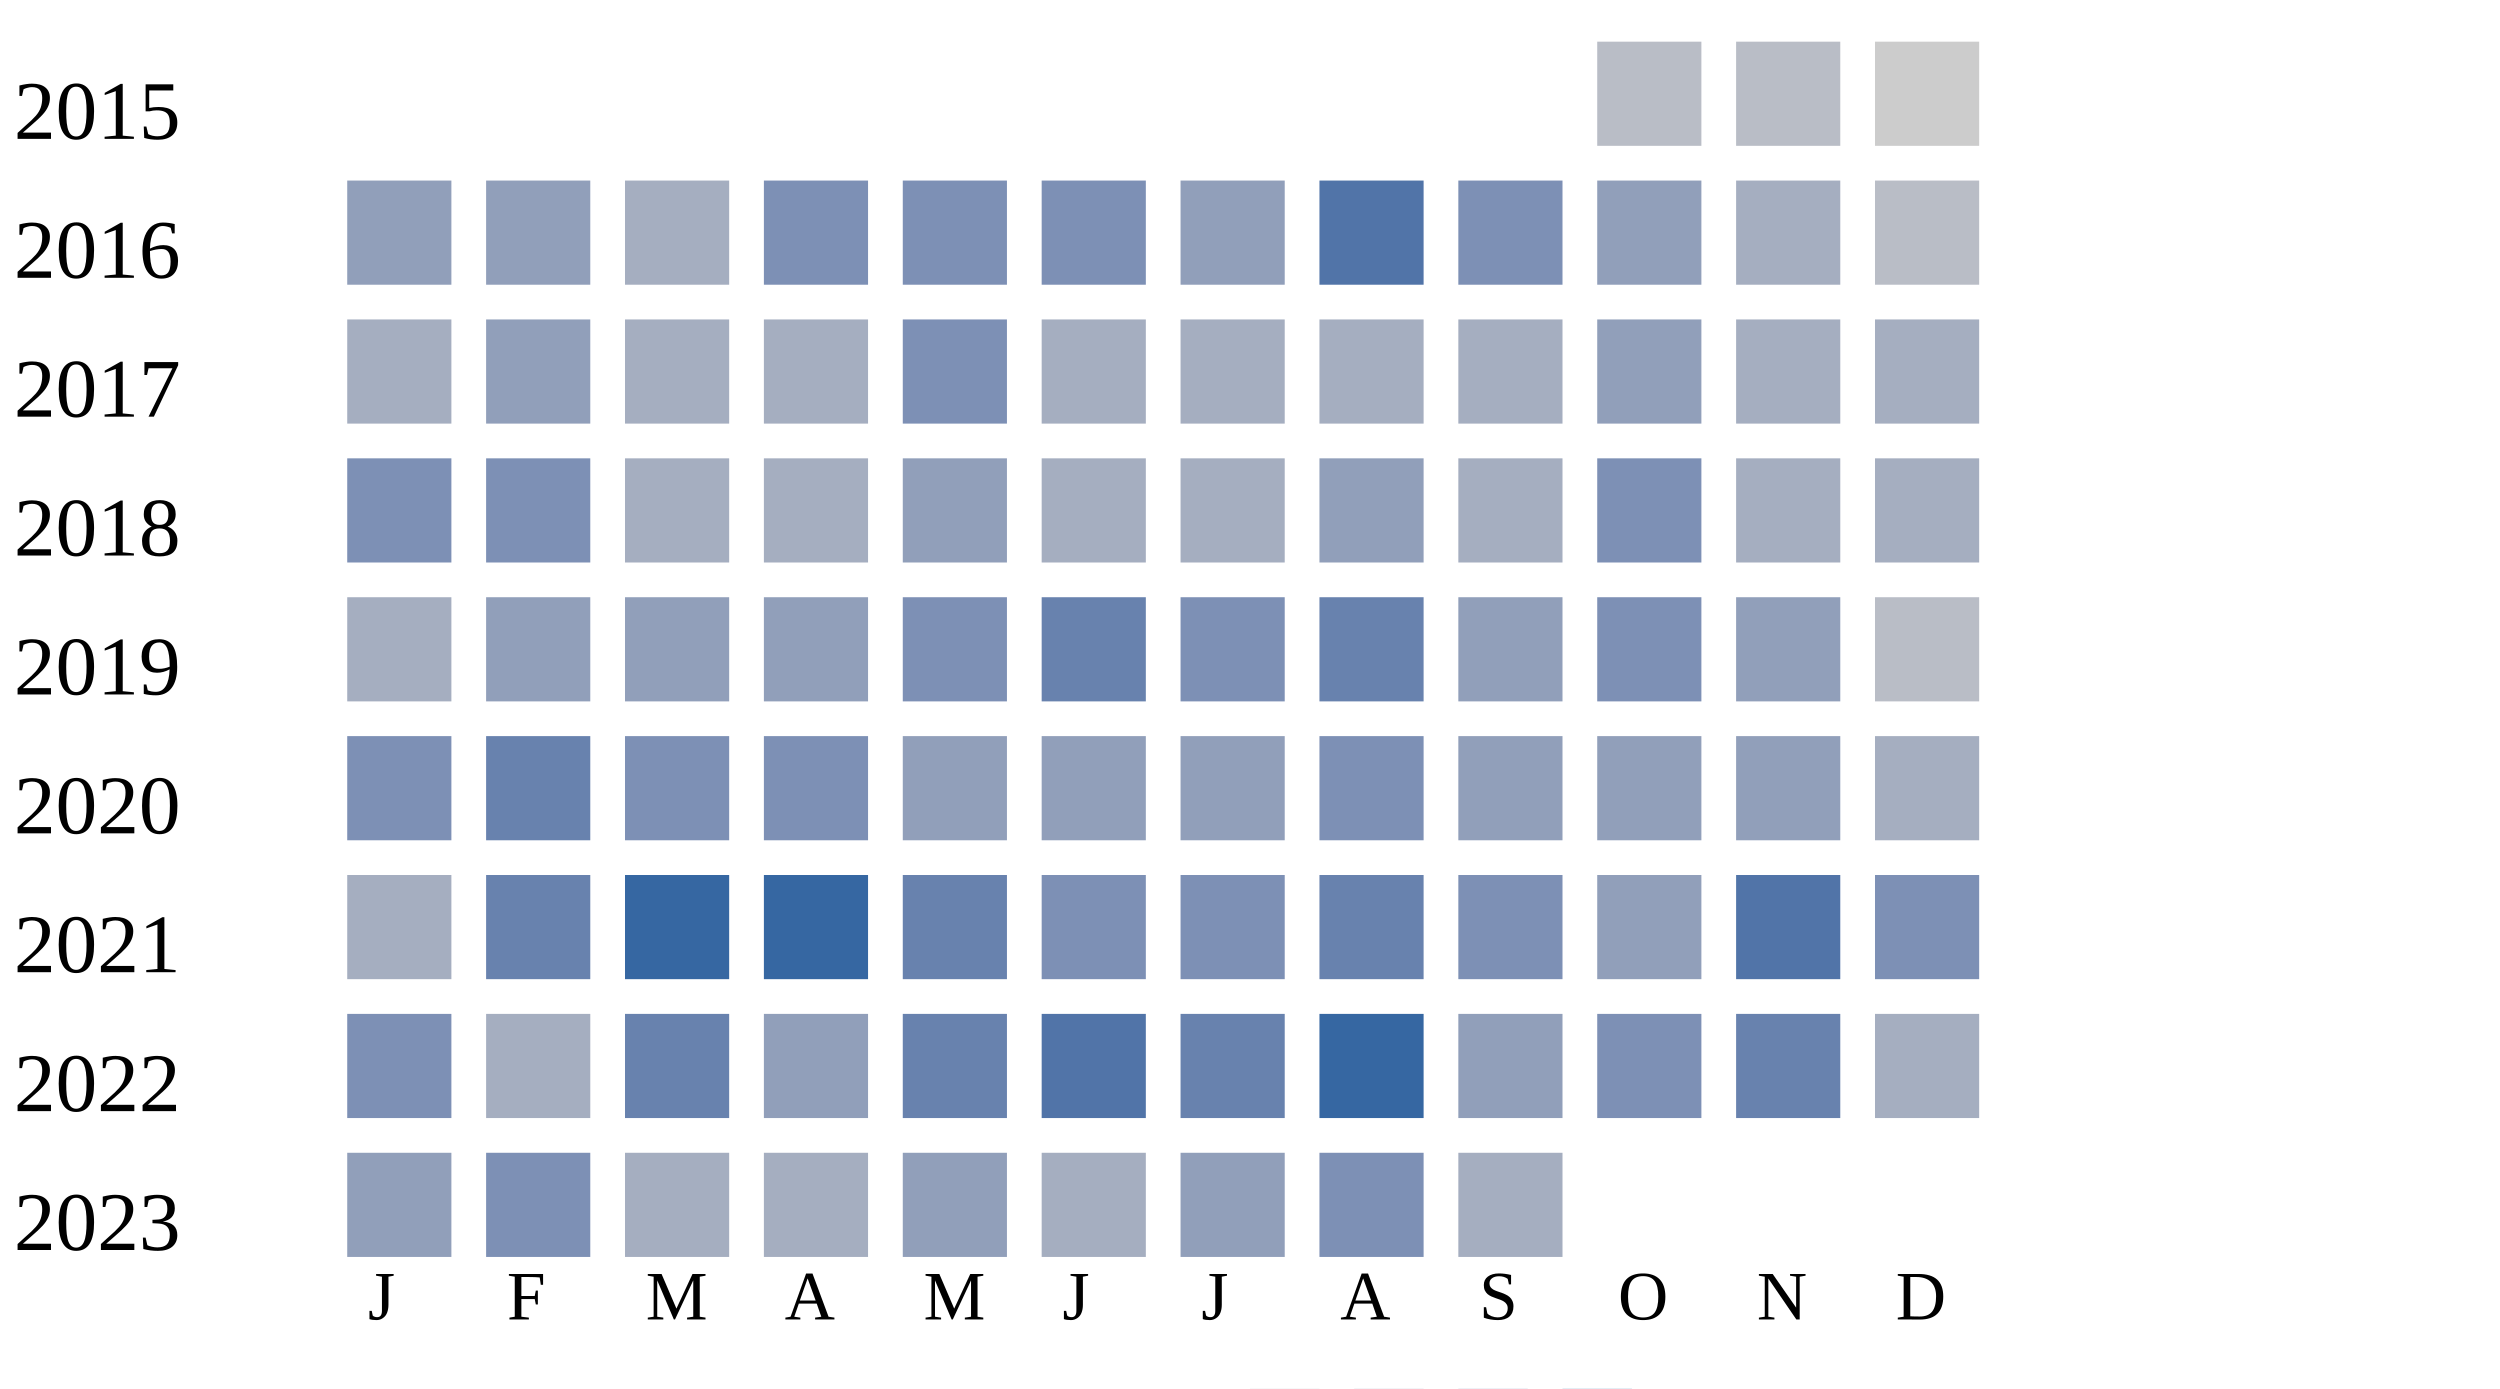
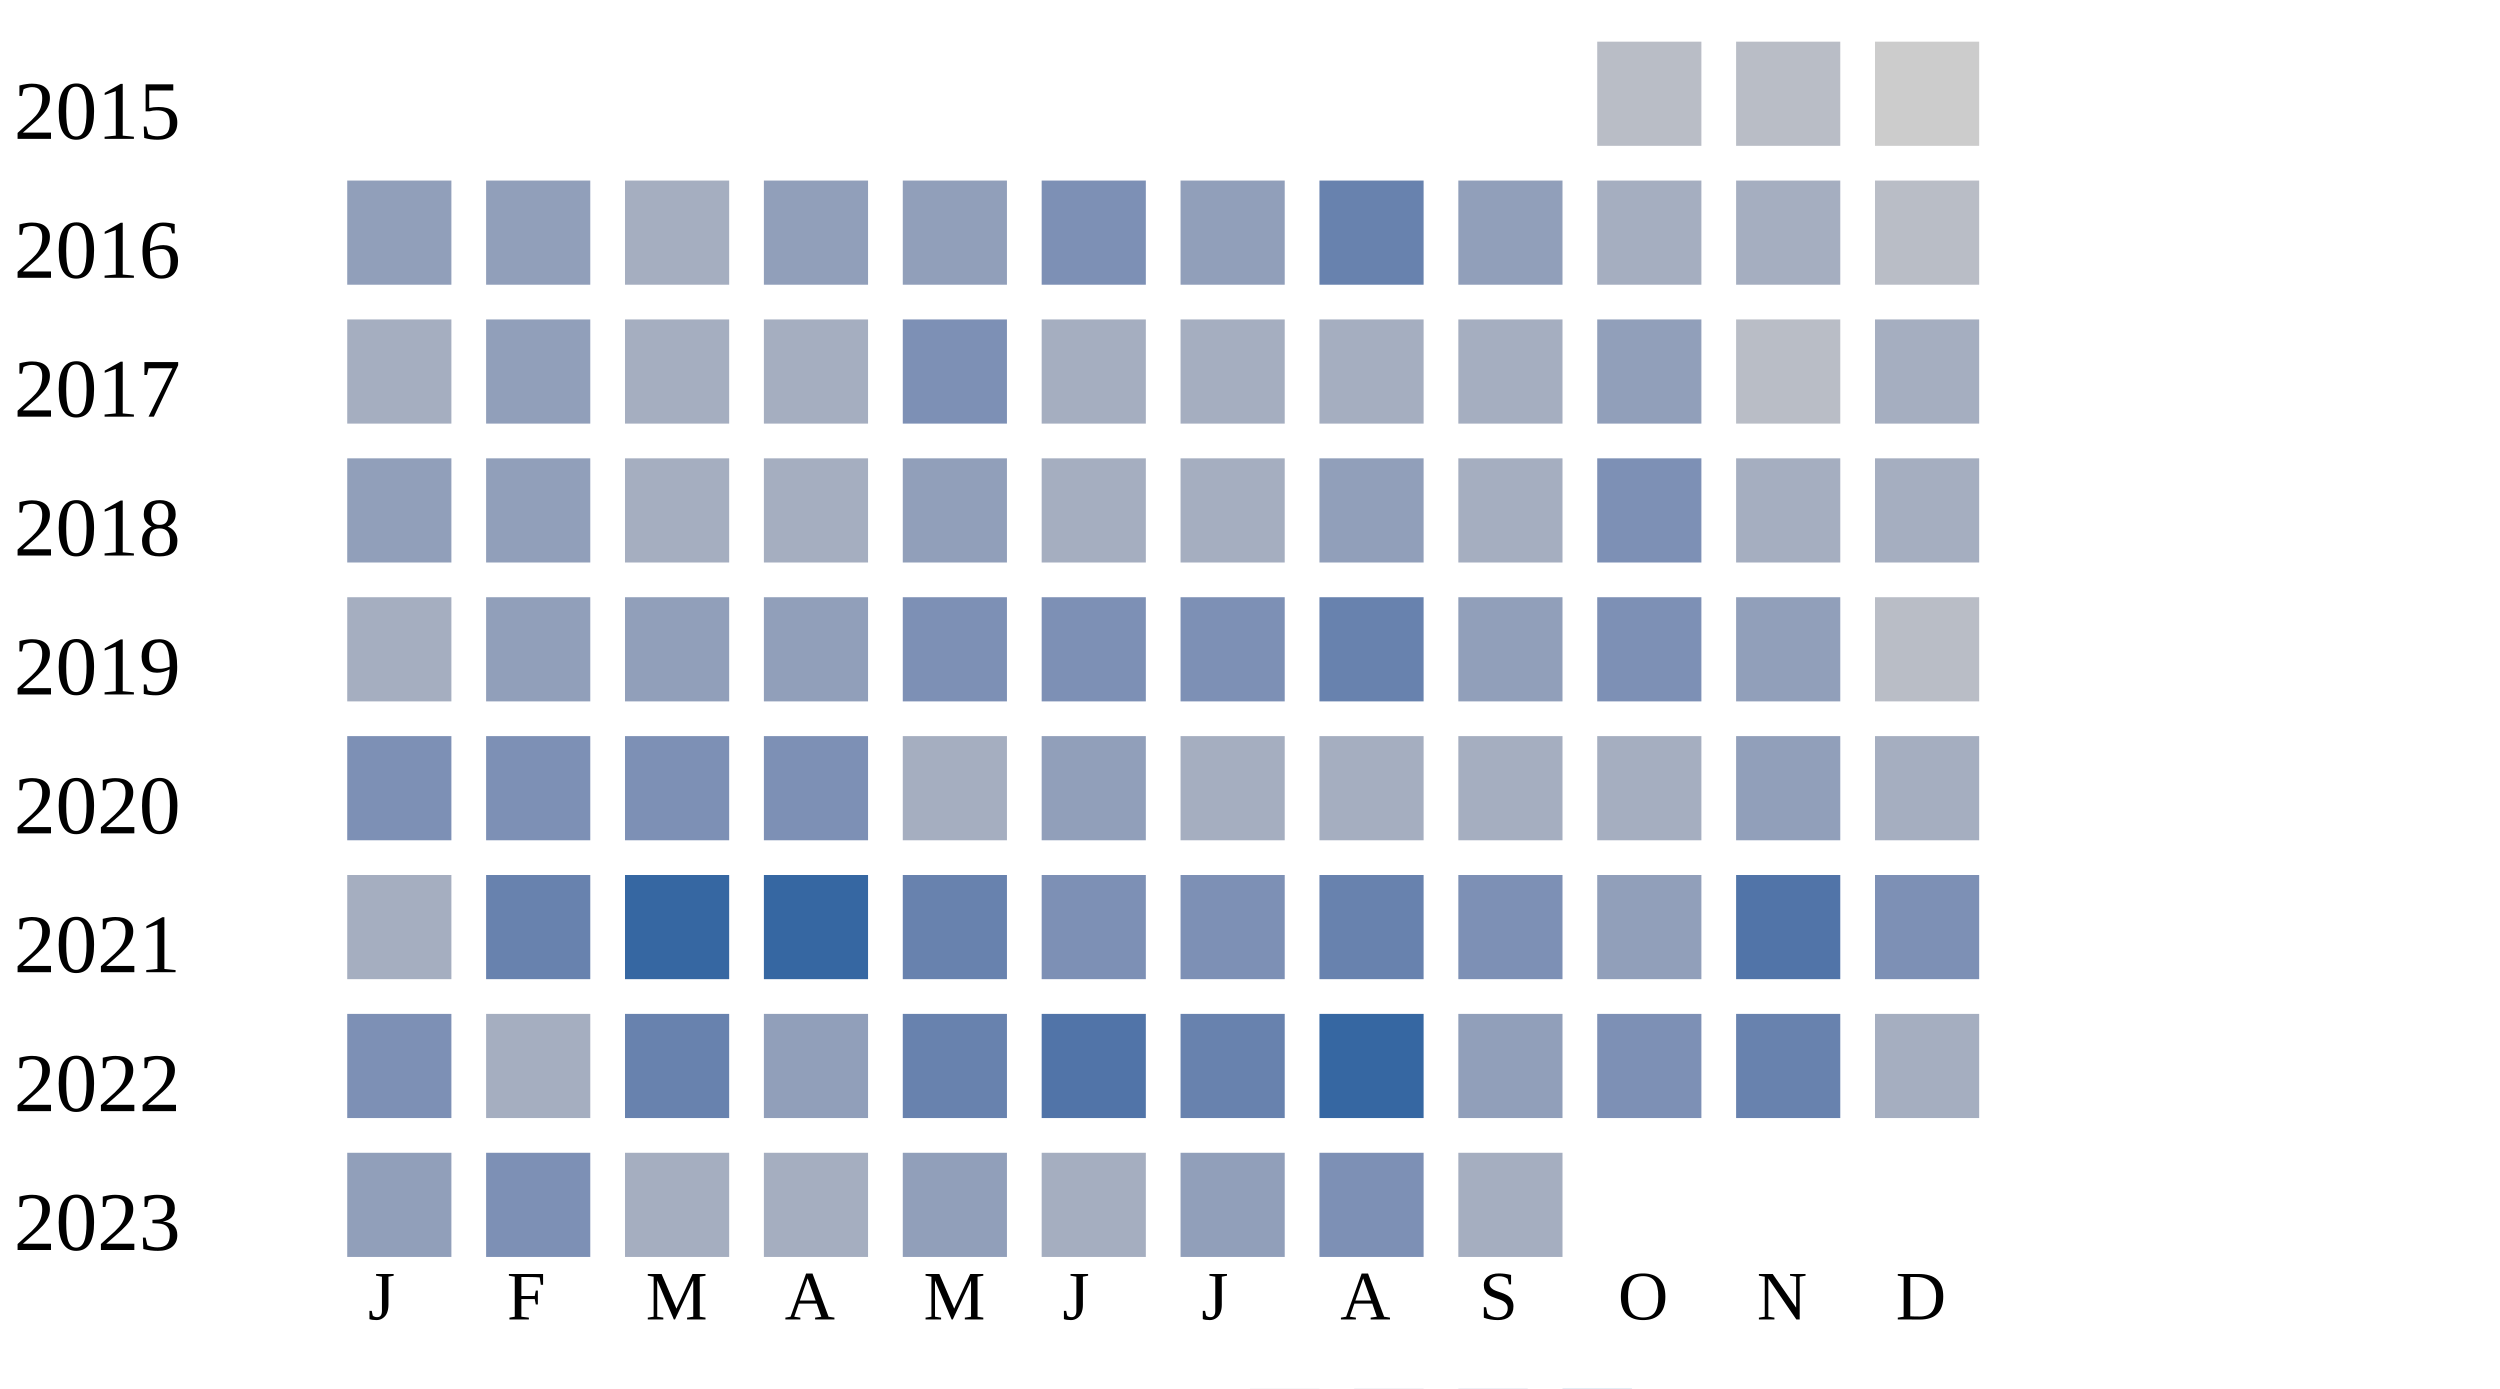
<svg xmlns="http://www.w3.org/2000/svg" width="360" height="200">
  <g transform="translate(0 0)">
    <text x="2" y="20">2015</text>
    <rect x="230" y="6" width="15" height="15" fill="#b9bdc6" />
    <rect x="250" y="6" width="15" height="15" fill="#b9bdc6" />
    <rect x="270" y="6" width="15" height="15" fill="#cccccc" />
  </g>
  <g transform="translate(0 20)">
    <text x="2" y="20">2016</text>
    <rect x="50" y="6" width="15" height="15" fill="#919fba" />
    <rect x="70" y="6" width="15" height="15" fill="#919fba" />
    <rect x="90" y="6" width="15" height="15" fill="#a5aec0" />
-     <rect x="110" y="6" width="15" height="15" fill="#7d90b5" />
-     <rect x="130" y="6" width="15" height="15" fill="#7d90b5" />
+     <rect x="110" y="6" width="15" height="15" fill="#919fba" />
+     <rect x="130" y="6" width="15" height="15" fill="#919fba" />
    <rect x="150" y="6" width="15" height="15" fill="#7d90b5" />
    <rect x="170" y="6" width="15" height="15" fill="#919fba" />
-     <rect x="190" y="6" width="15" height="15" fill="#5174a8" />
-     <rect x="210" y="6" width="15" height="15" fill="#7d90b5" />
-     <rect x="230" y="6" width="15" height="15" fill="#919fba" />
+     <rect x="190" y="6" width="15" height="15" fill="#6882ae" />
+     <rect x="210" y="6" width="15" height="15" fill="#919fba" />
+     <rect x="230" y="6" width="15" height="15" fill="#a5aec0" />
    <rect x="250" y="6" width="15" height="15" fill="#a5aec0" />
    <rect x="270" y="6" width="15" height="15" fill="#b9bdc6" />
  </g>
  <g transform="translate(0 40)">
    <text x="2" y="20">2017</text>
    <rect x="50" y="6" width="15" height="15" fill="#a5aec0" />
    <rect x="70" y="6" width="15" height="15" fill="#919fba" />
    <rect x="90" y="6" width="15" height="15" fill="#a5aec0" />
    <rect x="110" y="6" width="15" height="15" fill="#a5aec0" />
    <rect x="130" y="6" width="15" height="15" fill="#7d90b5" />
    <rect x="150" y="6" width="15" height="15" fill="#a5aec0" />
    <rect x="170" y="6" width="15" height="15" fill="#a5aec0" />
    <rect x="190" y="6" width="15" height="15" fill="#a5aec0" />
    <rect x="210" y="6" width="15" height="15" fill="#a5aec0" />
    <rect x="230" y="6" width="15" height="15" fill="#919fba" />
-     <rect x="250" y="6" width="15" height="15" fill="#a5aec0" />
+     <rect x="250" y="6" width="15" height="15" fill="#b9bdc6" />
    <rect x="270" y="6" width="15" height="15" fill="#a5aec0" />
  </g>
  <g transform="translate(0 60)">
    <text x="2" y="20">2018</text>
-     <rect x="50" y="6" width="15" height="15" fill="#7d90b5" />
-     <rect x="70" y="6" width="15" height="15" fill="#7d90b5" />
+     <rect x="50" y="6" width="15" height="15" fill="#919fba" />
+     <rect x="70" y="6" width="15" height="15" fill="#919fba" />
    <rect x="90" y="6" width="15" height="15" fill="#a5aec0" />
    <rect x="110" y="6" width="15" height="15" fill="#a5aec0" />
    <rect x="130" y="6" width="15" height="15" fill="#919fba" />
    <rect x="150" y="6" width="15" height="15" fill="#a5aec0" />
    <rect x="170" y="6" width="15" height="15" fill="#a5aec0" />
    <rect x="190" y="6" width="15" height="15" fill="#919fba" />
    <rect x="210" y="6" width="15" height="15" fill="#a5aec0" />
    <rect x="230" y="6" width="15" height="15" fill="#7d90b5" />
    <rect x="250" y="6" width="15" height="15" fill="#a5aec0" />
    <rect x="270" y="6" width="15" height="15" fill="#a5aec0" />
  </g>
  <g transform="translate(0 80)">
    <text x="2" y="20">2019</text>
    <rect x="50" y="6" width="15" height="15" fill="#a5aec0" />
    <rect x="70" y="6" width="15" height="15" fill="#919fba" />
    <rect x="90" y="6" width="15" height="15" fill="#919fba" />
    <rect x="110" y="6" width="15" height="15" fill="#919fba" />
    <rect x="130" y="6" width="15" height="15" fill="#7d90b5" />
-     <rect x="150" y="6" width="15" height="15" fill="#6882ae" />
+     <rect x="150" y="6" width="15" height="15" fill="#7d90b5" />
    <rect x="170" y="6" width="15" height="15" fill="#7d90b5" />
    <rect x="190" y="6" width="15" height="15" fill="#6882ae" />
    <rect x="210" y="6" width="15" height="15" fill="#919fba" />
    <rect x="230" y="6" width="15" height="15" fill="#7d90b5" />
    <rect x="250" y="6" width="15" height="15" fill="#919fba" />
    <rect x="270" y="6" width="15" height="15" fill="#b9bdc6" />
  </g>
  <g transform="translate(0 100)">
    <text x="2" y="20">2020</text>
    <rect x="50" y="6" width="15" height="15" fill="#7d90b5" />
-     <rect x="70" y="6" width="15" height="15" fill="#6882ae" />
+     <rect x="70" y="6" width="15" height="15" fill="#7d90b5" />
    <rect x="90" y="6" width="15" height="15" fill="#7d90b5" />
    <rect x="110" y="6" width="15" height="15" fill="#7d90b5" />
-     <rect x="130" y="6" width="15" height="15" fill="#919fba" />
+     <rect x="130" y="6" width="15" height="15" fill="#a5aec0" />
    <rect x="150" y="6" width="15" height="15" fill="#919fba" />
-     <rect x="170" y="6" width="15" height="15" fill="#919fba" />
-     <rect x="190" y="6" width="15" height="15" fill="#7d90b5" />
-     <rect x="210" y="6" width="15" height="15" fill="#919fba" />
-     <rect x="230" y="6" width="15" height="15" fill="#919fba" />
+     <rect x="170" y="6" width="15" height="15" fill="#a5aec0" />
+     <rect x="190" y="6" width="15" height="15" fill="#a5aec0" />
+     <rect x="210" y="6" width="15" height="15" fill="#a5aec0" />
+     <rect x="230" y="6" width="15" height="15" fill="#a5aec0" />
    <rect x="250" y="6" width="15" height="15" fill="#919fba" />
    <rect x="270" y="6" width="15" height="15" fill="#a5aec0" />
  </g>
  <g transform="translate(0 120)">
    <text x="2" y="20">2021</text>
    <rect x="50" y="6" width="15" height="15" fill="#a5aec0" />
    <rect x="70" y="6" width="15" height="15" fill="#6882ae" />
    <rect x="90" y="6" width="15" height="15" fill="#3667a2" />
    <rect x="110" y="6" width="15" height="15" fill="#3667a2" />
    <rect x="130" y="6" width="15" height="15" fill="#6882ae" />
    <rect x="150" y="6" width="15" height="15" fill="#7d90b5" />
    <rect x="170" y="6" width="15" height="15" fill="#7d90b5" />
    <rect x="190" y="6" width="15" height="15" fill="#6882ae" />
    <rect x="210" y="6" width="15" height="15" fill="#7d90b5" />
    <rect x="230" y="6" width="15" height="15" fill="#919fba" />
    <rect x="250" y="6" width="15" height="15" fill="#5174a8" />
    <rect x="270" y="6" width="15" height="15" fill="#7d90b5" />
  </g>
  <g transform="translate(0 140)">
    <text x="2" y="20">2022</text>
    <rect x="50" y="6" width="15" height="15" fill="#7d90b5" />
    <rect x="70" y="6" width="15" height="15" fill="#a5aec0" />
    <rect x="90" y="6" width="15" height="15" fill="#6882ae" />
    <rect x="110" y="6" width="15" height="15" fill="#919fba" />
    <rect x="130" y="6" width="15" height="15" fill="#6882ae" />
    <rect x="150" y="6" width="15" height="15" fill="#5174a8" />
    <rect x="170" y="6" width="15" height="15" fill="#6882ae" />
    <rect x="190" y="6" width="15" height="15" fill="#3667a2" />
    <rect x="210" y="6" width="15" height="15" fill="#919fba" />
    <rect x="230" y="6" width="15" height="15" fill="#7d90b5" />
    <rect x="250" y="6" width="15" height="15" fill="#6882ae" />
    <rect x="270" y="6" width="15" height="15" fill="#a5aec0" />
  </g>
  <g transform="translate(0 160)">
    <text x="2" y="20">2023</text>
    <rect x="50" y="6" width="15" height="15" fill="#919fba" />
    <rect x="70" y="6" width="15" height="15" fill="#7d90b5" />
    <rect x="90" y="6" width="15" height="15" fill="#a5aec0" />
    <rect x="110" y="6" width="15" height="15" fill="#a5aec0" />
    <rect x="130" y="6" width="15" height="15" fill="#919fba" />
    <rect x="150" y="6" width="15" height="15" fill="#a5aec0" />
    <rect x="170" y="6" width="15" height="15" fill="#919fba" />
    <rect x="190" y="6" width="15" height="15" fill="#7d90b5" />
    <rect x="210" y="6" width="15" height="15" fill="#a5aec0" />
  </g>
  <text style="font-size: 10px; text-align: center" x="53" y="190">J</text>
  <text style="font-size: 10px; text-align: center" x="73" y="190">F</text>
  <text style="font-size: 10px; text-align: center" x="93" y="190">M</text>
  <text style="font-size: 10px; text-align: center" x="113" y="190">A</text>
  <text style="font-size: 10px; text-align: center" x="133" y="190">M</text>
  <text style="font-size: 10px; text-align: center" x="153" y="190">J</text>
  <text style="font-size: 10px; text-align: center" x="173" y="190">J</text>
  <text style="font-size: 10px; text-align: center" x="193" y="190">A</text>
  <text style="font-size: 10px; text-align: center" x="213" y="190">S</text>
  <text style="font-size: 10px; text-align: center" x="233" y="190">O</text>
  <text style="font-size: 10px; text-align: center" x="253" y="190">N</text>
  <text style="font-size: 10px; text-align: center" x="273" y="190">D</text>
  <text style="font-size: 10px;" x="155" y="209">Less</text>
  <rect fill="#b9bdc6" width="10" height="10" x="180" y="200" />
  <rect fill="#919fba" width="10" height="10" x="195" y="200" />
  <rect fill="#6882ae" width="10" height="10" x="210" y="200" />
  <rect fill="#005a9c" width="10" height="10" x="225" y="200" />
  <text x="240" y="209" style="font-size: 10px;">More</text>
</svg>
